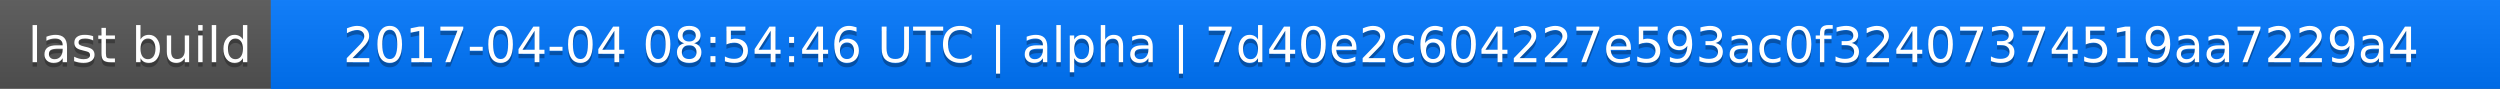
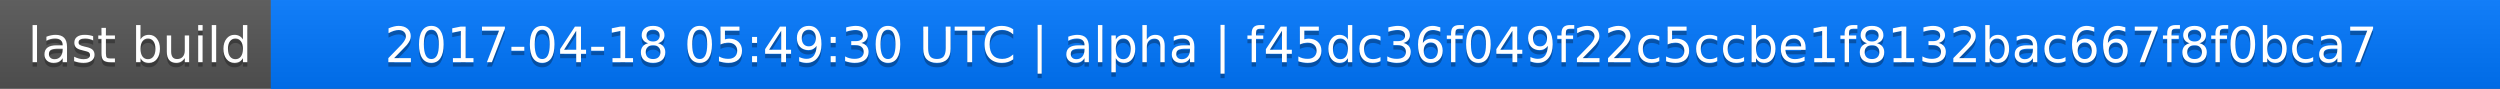
<svg xmlns="http://www.w3.org/2000/svg" width="563" height="20">
  <linearGradient id="a" x2="0" y2="100%">
    <stop offset="0" stop-color="#bbb" stop-opacity=".1" />
    <stop offset="1" stop-opacity=".1" />
  </linearGradient>
  <rect rx="0" width="563" height="20" fill="#555" />
  <rect rx="0" x="61" width="502" height="20" fill="#07f" />
  <path fill="#07f" d="M61 0h4v20h-4z" />
  <rect rx="0" width="563" height="20" fill="url(#a)" />
  <g fill="#fff" text-anchor="middle" font-family="DejaVu Sans,Verdana,Geneva,sans-serif" font-size="11">
    <text x="31.5" y="15" fill="#010101" fill-opacity=".3">last build</text>
    <text x="31.5" y="14">last build</text>
-     <text x="311" y="15" fill="#010101" fill-opacity=".3">2017-04-04 08:54:46 UTC | alpha | 7d40e2c604227e593ac0f32407374519aa7229a4</text>
-     <text x="311" y="14">2017-04-04 08:54:46 UTC | alpha | 7d40e2c604227e593ac0f32407374519aa7229a4</text>
+     <text x="311" y="15" fill="#010101" fill-opacity=".3">2017-04-18 05:49:30 UTC | alpha | f45dc36f049f22c5ccbe1f8132bac667f8f0bca7</text>
+     <text x="311" y="14">2017-04-18 05:49:30 UTC | alpha | f45dc36f049f22c5ccbe1f8132bac667f8f0bca7</text>
  </g>
</svg>
